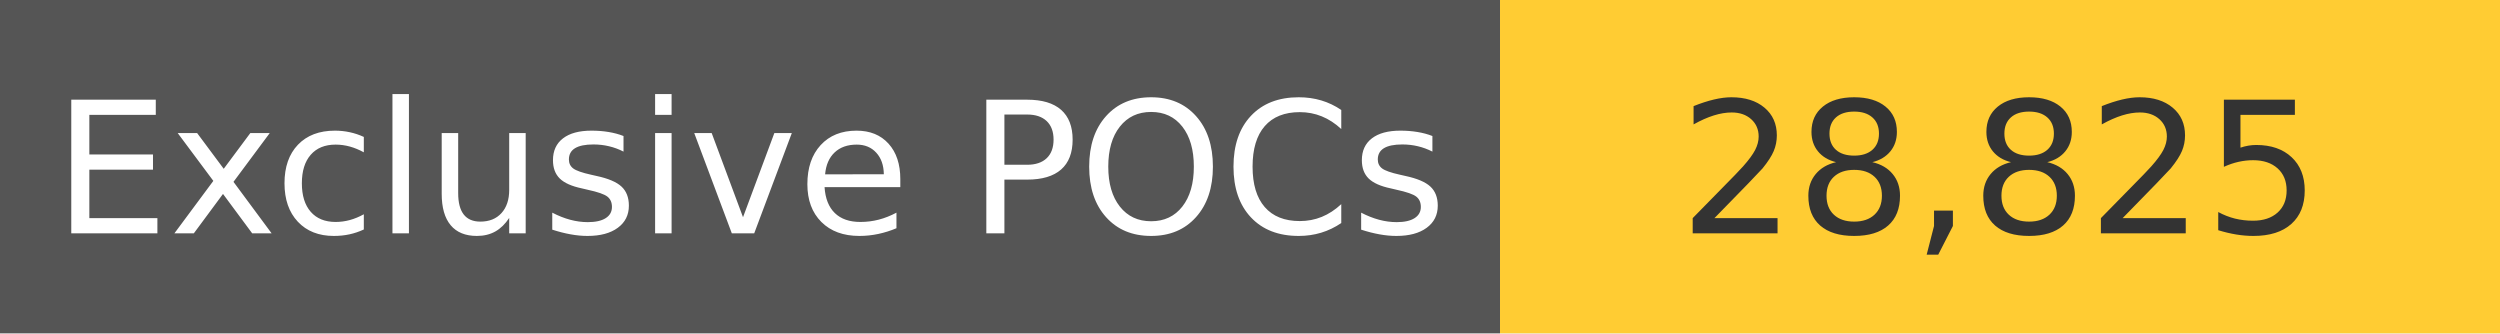
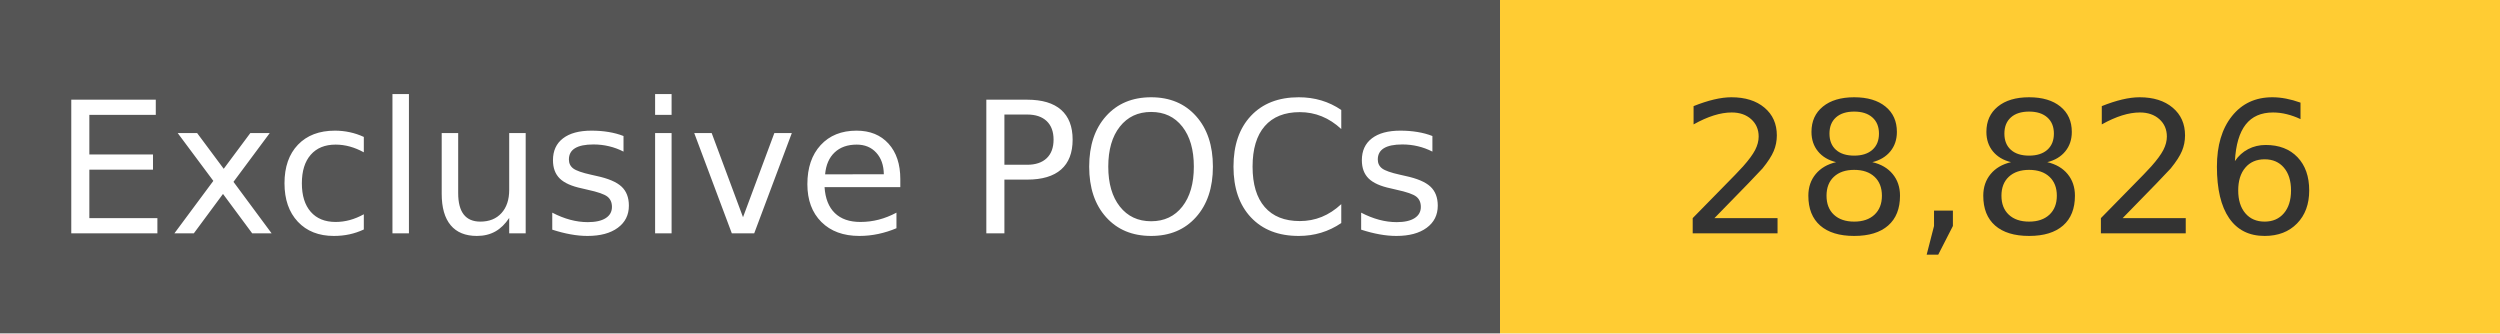
<svg xmlns="http://www.w3.org/2000/svg" width="150" height="20" role="img">
  <linearGradient id="s" x2="0" y2="100%">
    <stop offset="0" stop-color="#bbb" stop-opacity=".1" />
    <stop offset="1" stop-opacity=".1" />
  </linearGradient>
  <g>
    <rect width="90" height="20" fill="#555" />
    <rect x="90" width="267" height="20" fill="#ffcc33" />
  </g>
  <g fill="#fff" text-anchor="middle" font-family="Verdana,Geneva,DejaVu Sans,sans-serif" text-rendering="geometricPrecision" font-size="110">
    <text x="450" y="140" transform="scale(.1)" fill="#fff">
            Exclusive POCs
        </text>
    <text x="1200" y="140" transform="scale(.1)" fill="#333">
-             28,825
+             28,826
        </text>
  </g>
</svg>
